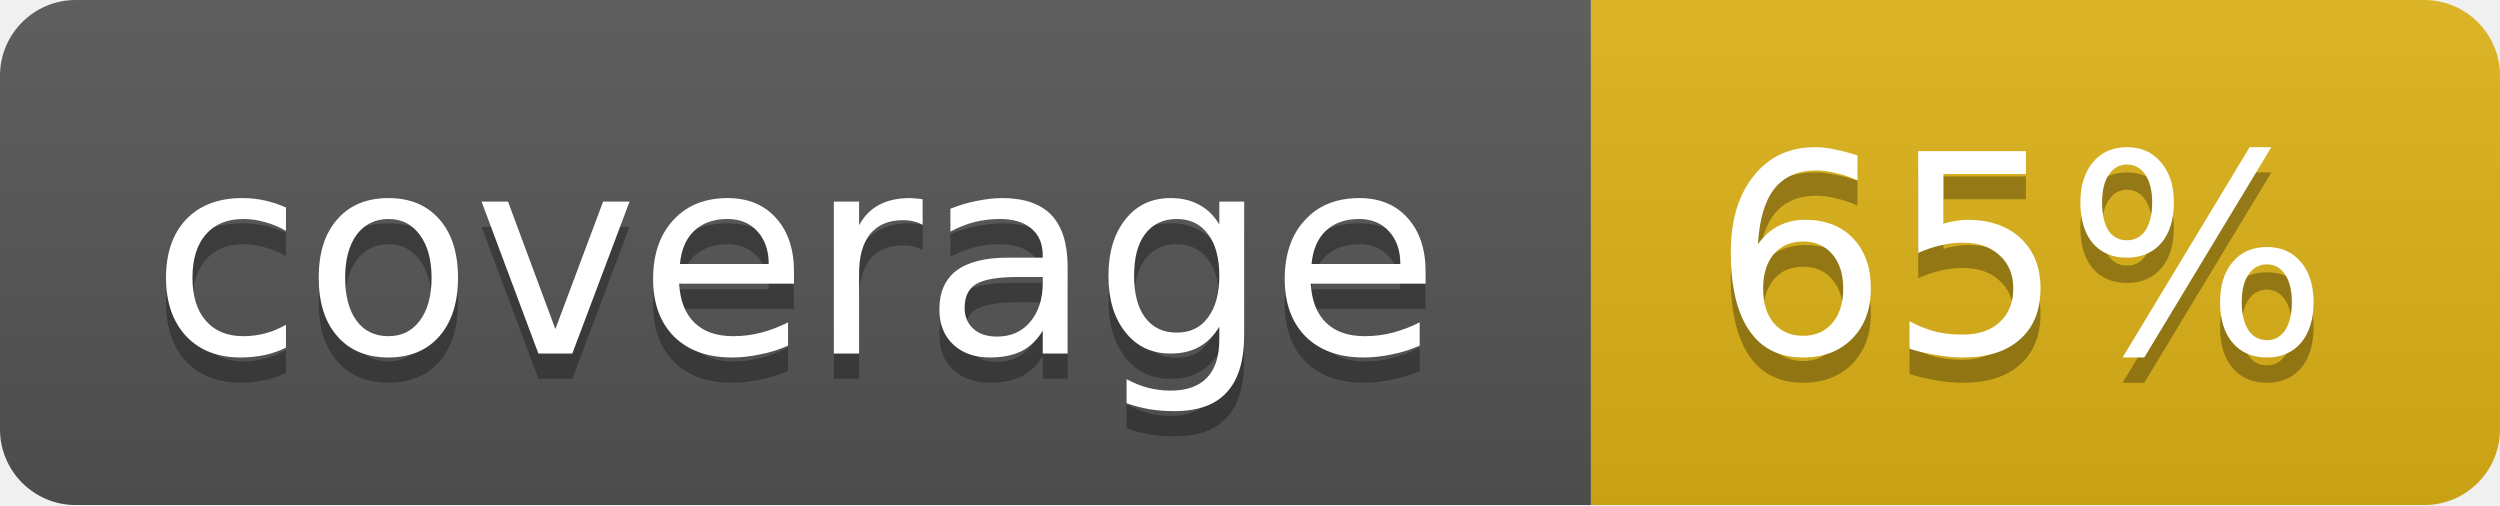
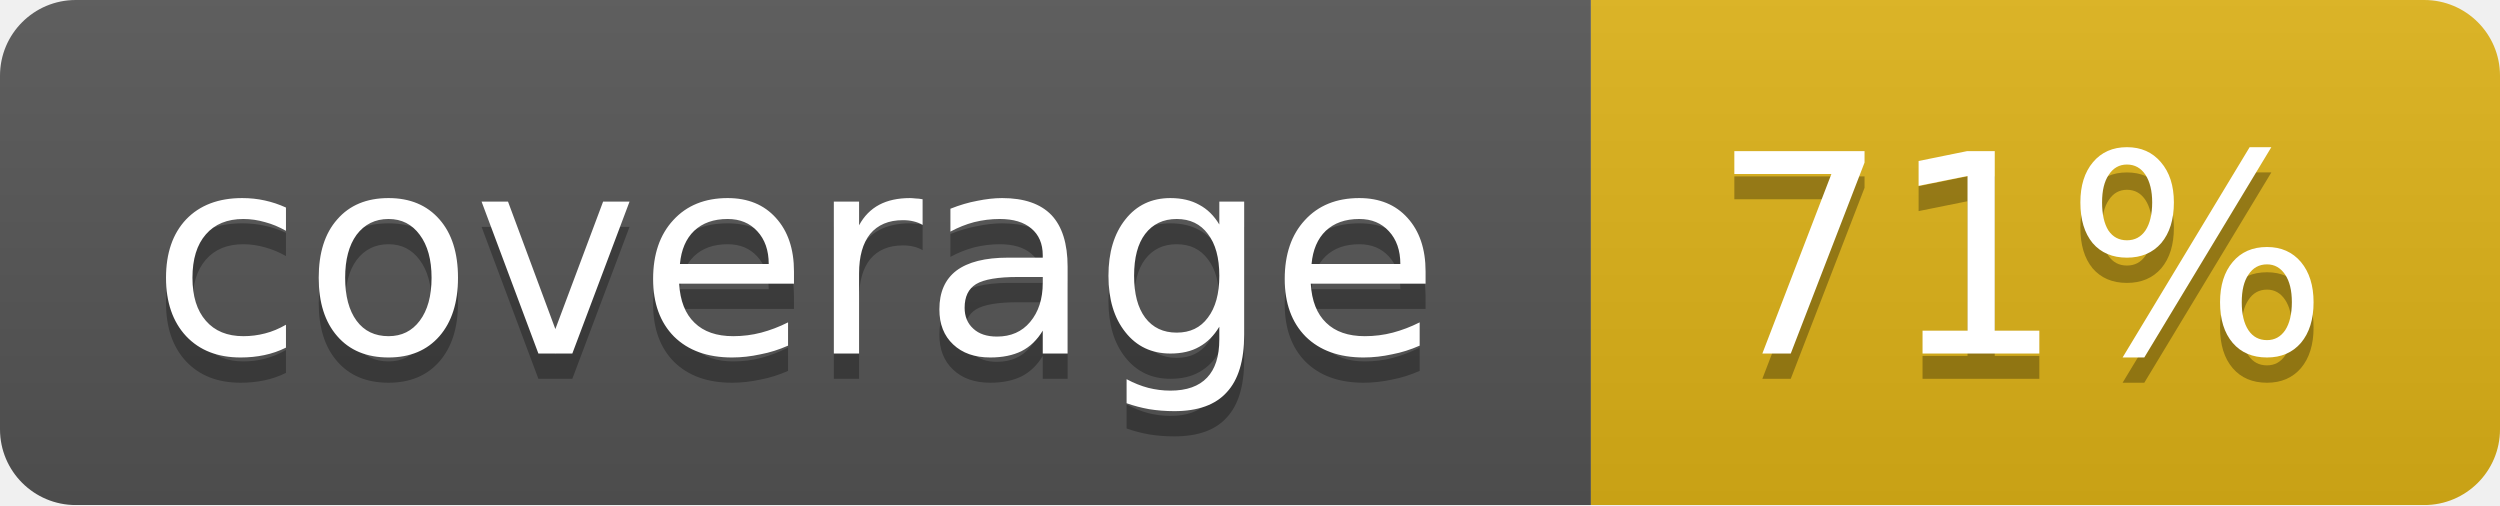
<svg xmlns="http://www.w3.org/2000/svg" width="99" height="20">
  <linearGradient id="b" x2="0" y2="100%">
    <stop offset="0" stop-color="#bbb" stop-opacity=".1" />
    <stop offset="1" stop-opacity=".1" />
  </linearGradient>
  <mask id="a">
    <rect width="99" height="20" rx="3" fill="#fff" />
  </mask>
  <g mask="url(#a)">
    <path fill="#555" d="M0 0h63v20H0z" />
    <path fill="#dfb317" d="M63 0h36v20H63z" />
    <path fill="url(#b)" d="M0 0h99v20H0z" />
  </g>
  <g fill="#fff" text-anchor="middle" font-family="DejaVu Sans,Verdana,Geneva,sans-serif" font-size="11">
    <text x="31.5" y="15" fill="#010101" fill-opacity=".3">coverage</text>
    <text x="31.5" y="14">coverage</text>
-     <text x="80" y="15" fill="#010101" fill-opacity=".3">65%</text>
-     <text x="80" y="14">65%</text>
+     <text x="80" y="15" fill="#010101" fill-opacity=".3">71%</text>
+     <text x="80" y="14">71%</text>
  </g>
</svg>
